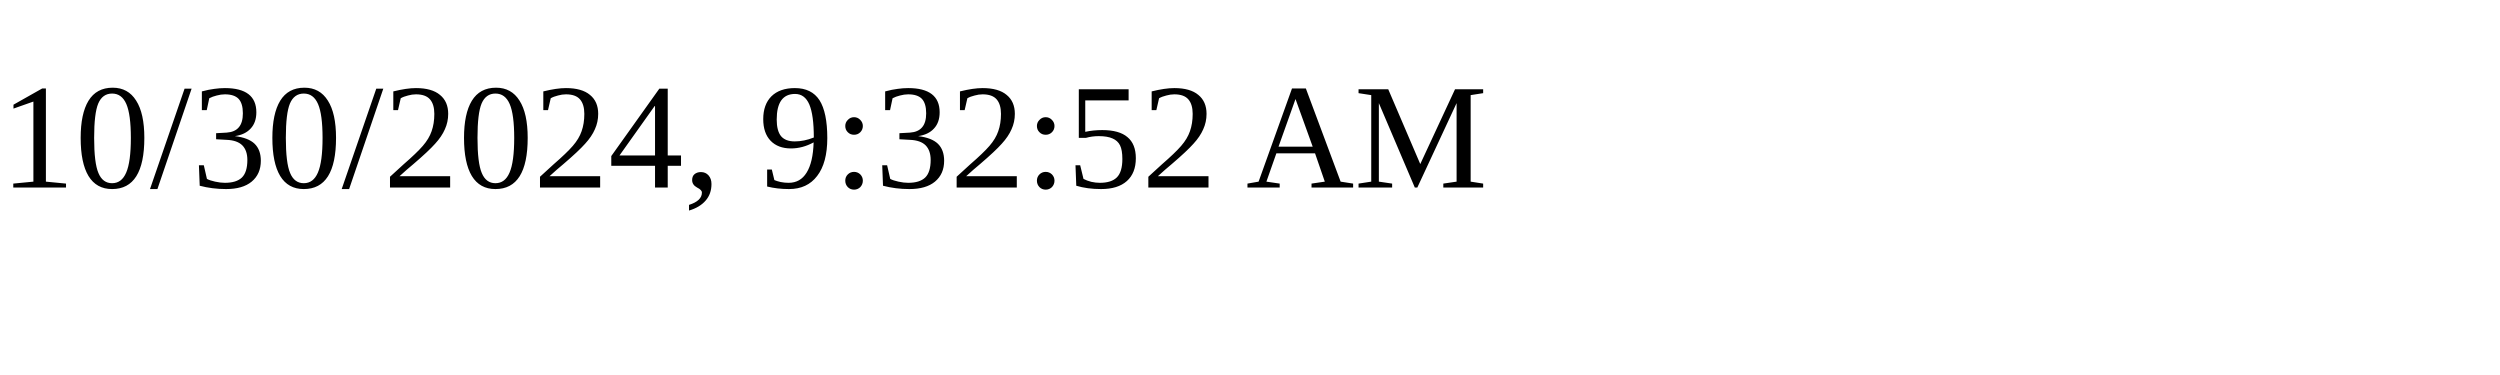
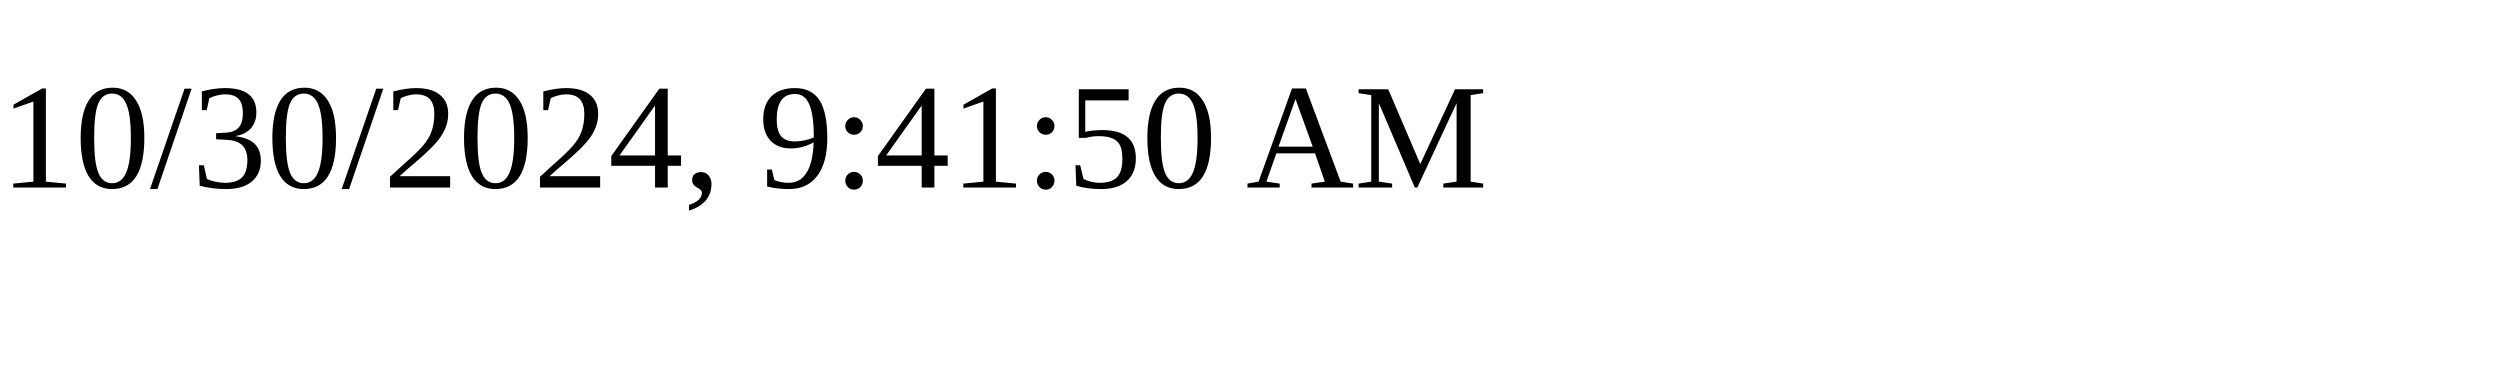
<svg xmlns="http://www.w3.org/2000/svg" height="30" width="200">
-   <text x="0" y="15">10/30/2024, 9:32:52 AM</text>
+   <text x="0" y="15">10/30/2024, 9:41:50 AM</text>
</svg>
